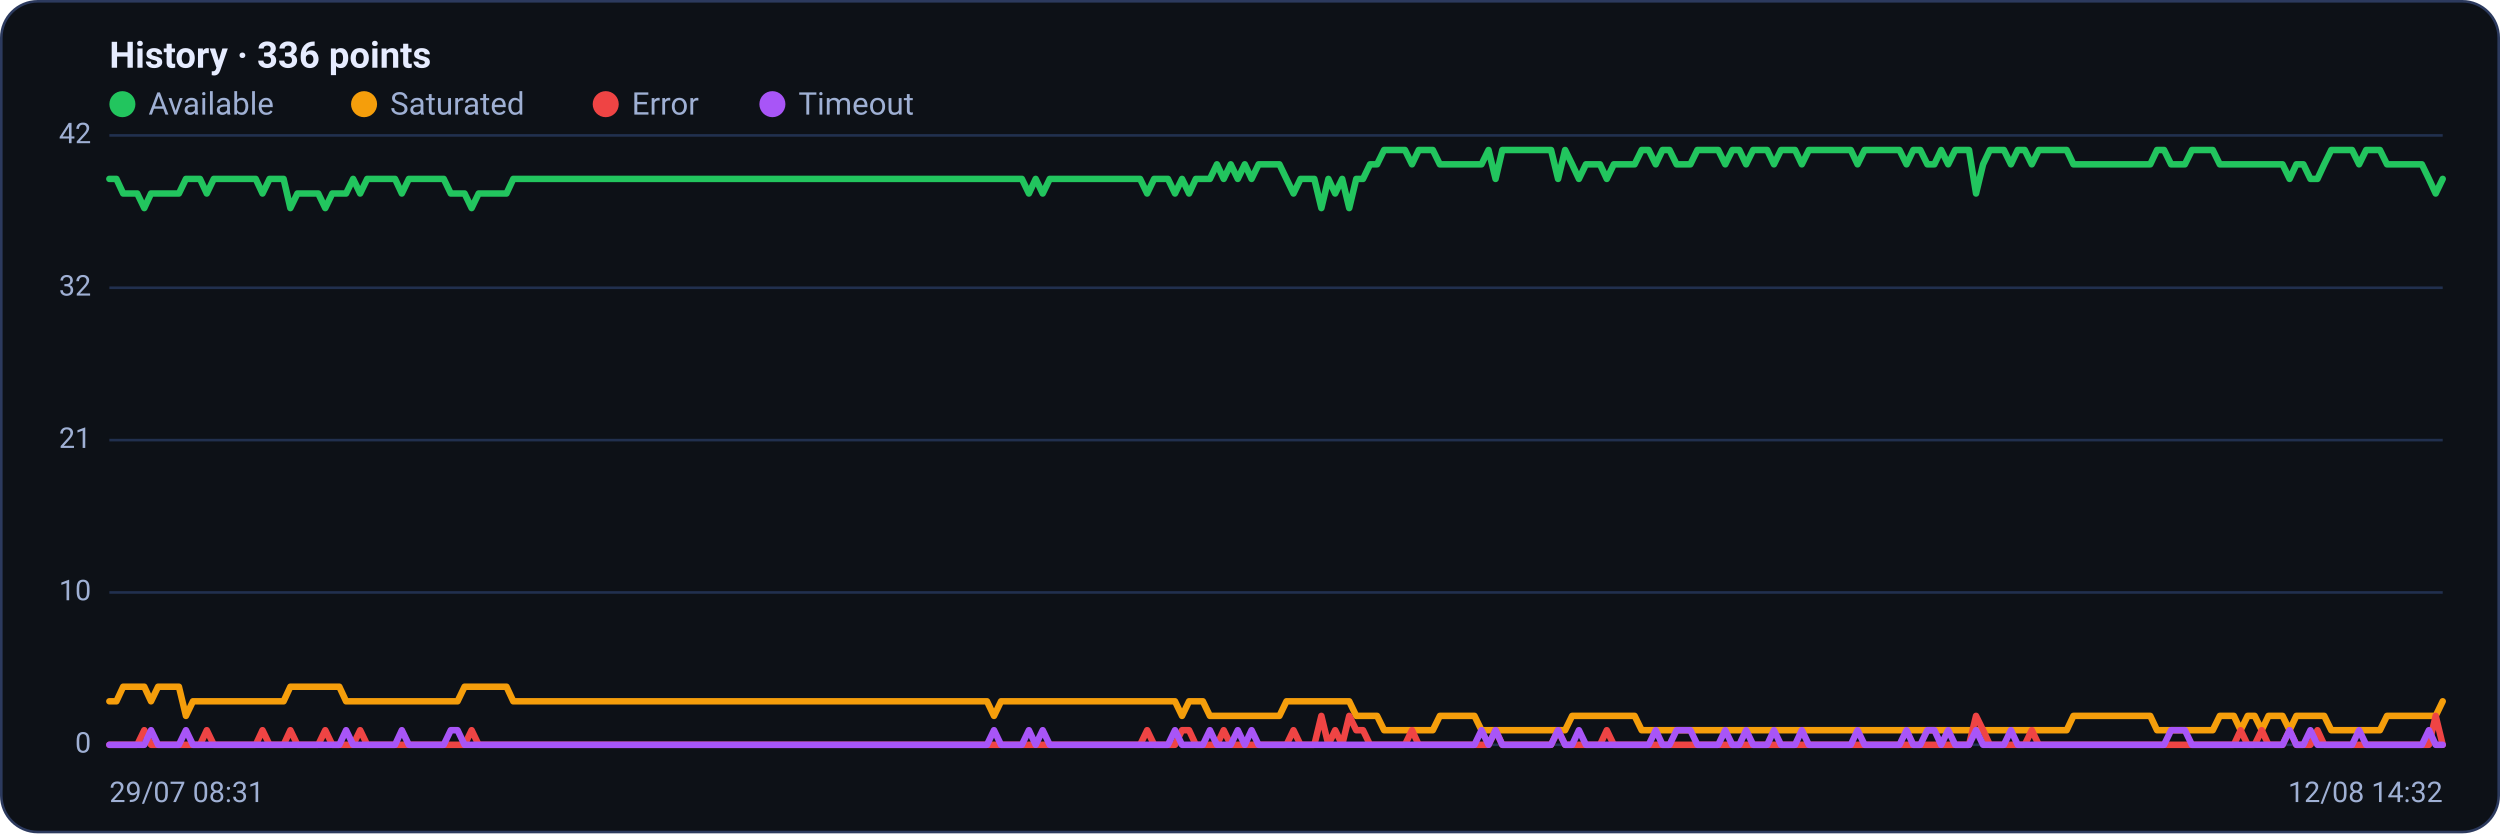
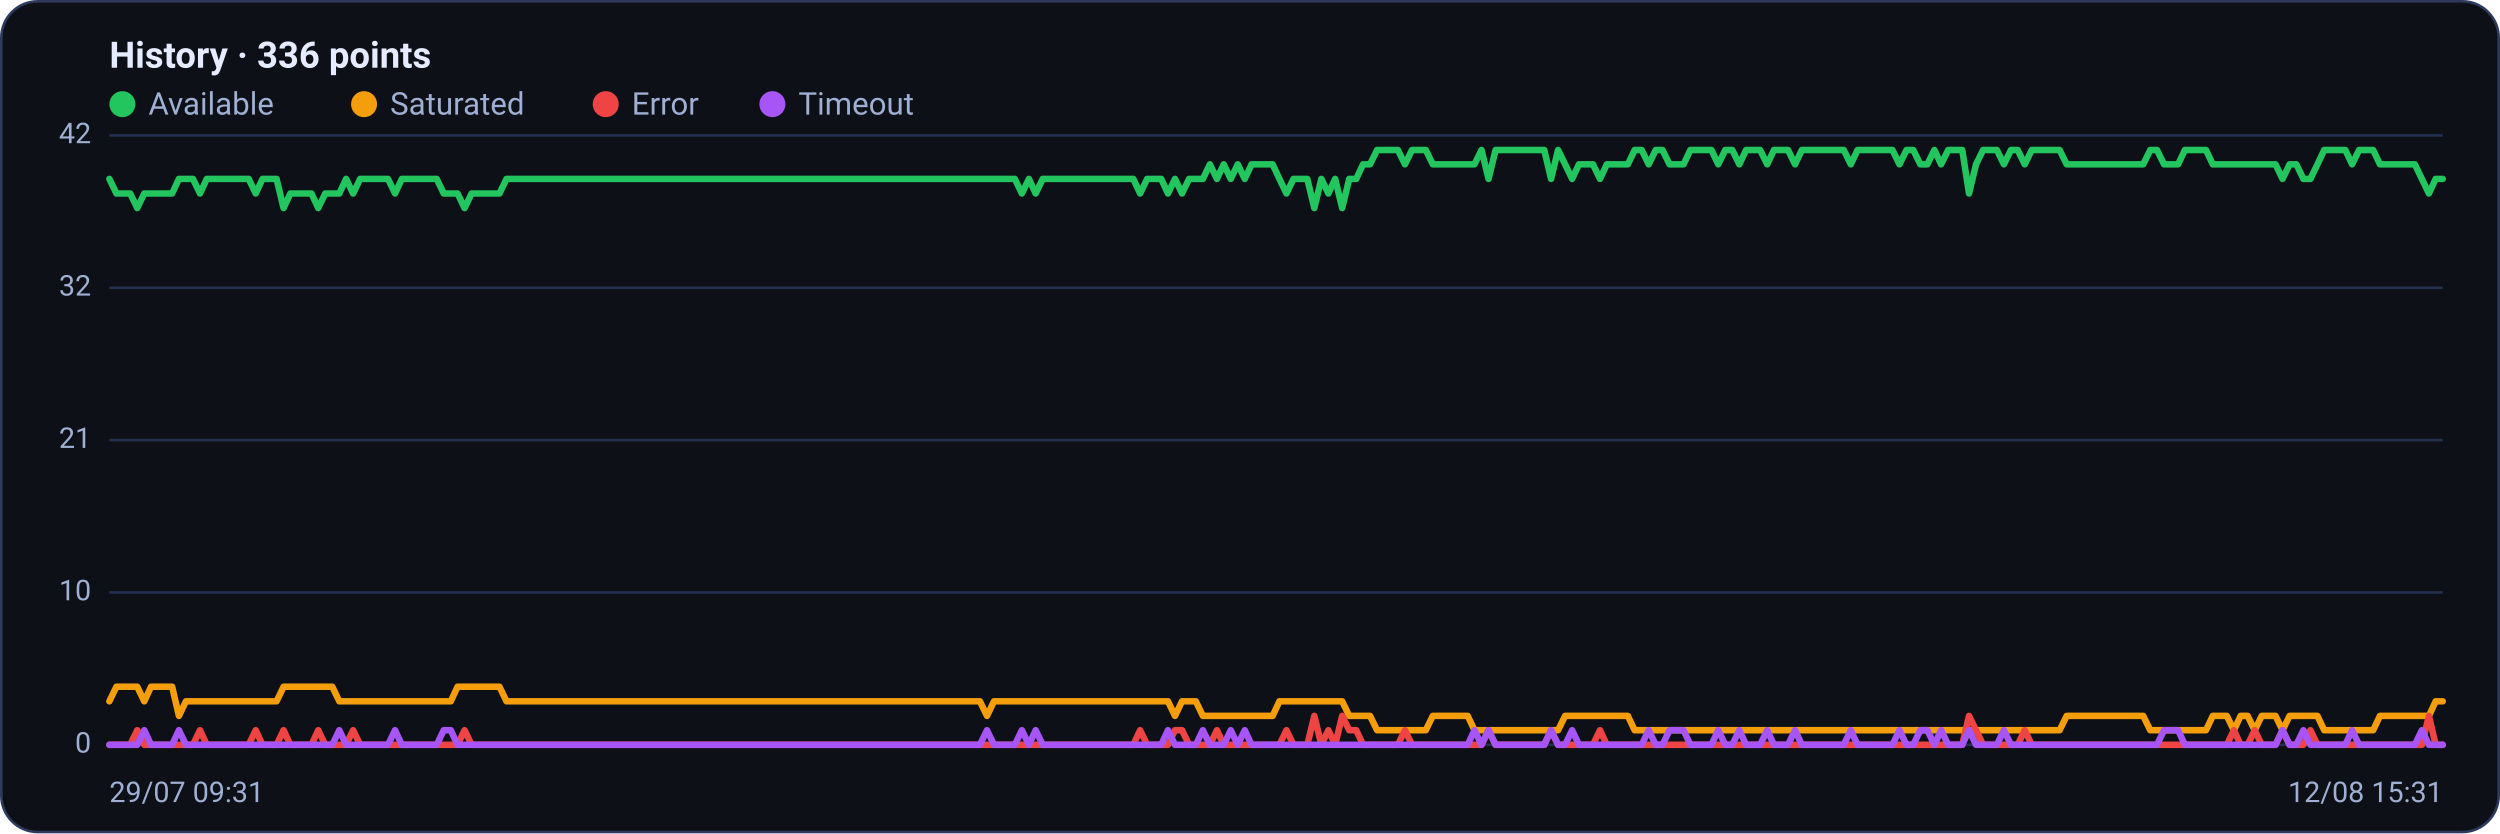
<svg xmlns="http://www.w3.org/2000/svg" viewBox="0 0 960 320" width="960" height="320" font-family="Segoe UI, system-ui, -apple-system, Roboto, Helvetica, Arial, sans-serif" role="img" aria-label="Availability history per region">
  <rect x="0.5" y="0.5" width="959" height="319" rx="14" fill="#0d1117" stroke="#2c3a5e" />
  <text x="42" y="26" font-size="14" font-weight="600" fill="#e6ecff">History · 336 points</text>
  <circle cx="47" cy="40" r="5" fill="#22c55e" />
  <text x="57" y="44" font-size="12" fill="#9fb0d4">Available</text>
  <circle cx="139.8" cy="40" r="5" fill="#f59e0b" />
  <text x="149.8" y="44" font-size="12" fill="#9fb0d4">Saturated</text>
  <circle cx="232.6" cy="40" r="5" fill="#ef4444" />
  <text x="242.6" y="44" font-size="12" fill="#9fb0d4">Error</text>
  <circle cx="296.6" cy="40" r="5" fill="#a855f7" />
  <text x="306.6" y="44" font-size="12" fill="#9fb0d4">Timeout</text>
  <line x1="42" y1="286.0" x2="938" y2="286.0" stroke="#21304f" stroke-width="1" />
  <text x="35" y="289.0" text-anchor="end" font-size="11" fill="#9fb0d4">0</text>
  <line x1="42" y1="227.5" x2="938" y2="227.5" stroke="#21304f" stroke-width="1" />
  <text x="35" y="230.5" text-anchor="end" font-size="11" fill="#9fb0d4">10</text>
  <line x1="42" y1="169.0" x2="938" y2="169.0" stroke="#21304f" stroke-width="1" />
  <text x="35" y="172.0" text-anchor="end" font-size="11" fill="#9fb0d4">21</text>
  <line x1="42" y1="110.5" x2="938" y2="110.5" stroke="#21304f" stroke-width="1" />
  <text x="35" y="113.5" text-anchor="end" font-size="11" fill="#9fb0d4">32</text>
  <line x1="42" y1="52.0" x2="938" y2="52.0" stroke="#21304f" stroke-width="1" />
  <text x="35" y="55.0" text-anchor="end" font-size="11" fill="#9fb0d4">42</text>
-   <polyline fill="none" stroke="#22c55e" stroke-width="2.5" stroke-linejoin="round" stroke-linecap="round" points="42.0,68.7 44.7,68.7 47.3,74.3 50.0,74.3 52.7,74.3 55.4,79.9 58.0,74.3 60.7,74.3 63.4,74.3 66.1,74.3 68.7,74.3 71.4,68.7 74.1,68.7 76.8,68.7 79.4,74.3 82.1,68.7 84.8,68.7 87.5,68.7 90.1,68.7 92.8,68.7 95.5,68.7 98.2,68.7 100.8,74.3 103.5,68.7 106.2,68.7 108.9,68.7 111.5,79.9 114.2,74.3 116.9,74.3 119.6,74.3 122.2,74.3 124.9,79.9 127.6,74.3 130.3,74.3 132.9,74.3 135.6,68.7 138.3,74.3 141.0,68.7 143.6,68.7 146.3,68.7 149.0,68.7 151.7,68.7 154.3,74.3 157.0,68.7 159.7,68.7 162.4,68.7 165.0,68.7 167.7,68.7 170.4,68.7 173.1,74.3 175.7,74.3 178.4,74.3 181.1,79.9 183.8,74.3 186.4,74.3 189.1,74.3 191.8,74.3 194.5,74.3 197.1,68.7 199.8,68.7 202.5,68.7 205.2,68.7 207.8,68.7 210.5,68.7 213.2,68.7 215.9,68.7 218.5,68.7 221.2,68.7 223.9,68.7 226.5,68.7 229.2,68.7 231.9,68.7 234.6,68.7 237.2,68.7 239.9,68.7 242.6,68.7 245.3,68.7 247.9,68.7 250.6,68.7 253.3,68.7 256.0,68.7 258.6,68.7 261.3,68.7 264.0,68.7 266.7,68.7 269.3,68.7 272.0,68.7 274.7,68.7 277.4,68.7 280.0,68.7 282.7,68.7 285.4,68.7 288.1,68.7 290.7,68.7 293.4,68.7 296.1,68.7 298.8,68.7 301.4,68.7 304.1,68.7 306.8,68.7 309.5,68.7 312.1,68.7 314.8,68.7 317.5,68.7 320.2,68.7 322.8,68.7 325.5,68.7 328.2,68.7 330.9,68.7 333.5,68.7 336.2,68.7 338.9,68.7 341.6,68.7 344.2,68.7 346.9,68.7 349.6,68.7 352.3,68.7 354.9,68.7 357.6,68.7 360.3,68.7 363.0,68.7 365.6,68.7 368.3,68.7 371.0,68.7 373.7,68.7 376.3,68.7 379.0,68.7 381.7,68.7 384.4,68.7 387.0,68.7 389.7,68.7 392.4,68.7 395.1,74.3 397.7,68.7 400.4,74.3 403.1,68.7 405.7,68.7 408.4,68.7 411.1,68.7 413.8,68.7 416.4,68.7 419.1,68.7 421.8,68.7 424.5,68.7 427.1,68.7 429.8,68.7 432.5,68.7 435.2,68.7 437.8,68.7 440.5,74.3 443.2,68.7 445.9,68.7 448.5,68.7 451.2,74.3 453.9,68.7 456.6,74.3 459.2,68.7 461.9,68.7 464.6,68.7 467.3,63.1 469.9,68.7 472.6,63.1 475.3,68.7 478.0,63.1 480.6,68.7 483.3,63.1 486.0,63.1 488.7,63.1 491.3,63.1 494.0,68.7 496.7,74.3 499.4,68.7 502.0,68.7 504.7,68.7 507.4,79.9 510.1,68.7 512.7,74.3 515.4,68.7 518.1,79.9 520.8,68.7 523.4,68.7 526.1,63.1 528.8,63.1 531.5,57.6 534.1,57.6 536.8,57.6 539.5,57.6 542.2,63.1 544.8,57.6 547.5,57.6 550.2,57.6 552.9,63.1 555.5,63.1 558.2,63.1 560.9,63.1 563.6,63.1 566.2,63.1 568.9,63.1 571.6,57.6 574.3,68.7 576.9,57.6 579.6,57.6 582.3,57.6 584.9,57.6 587.6,57.6 590.3,57.6 593.0,57.6 595.6,57.6 598.3,68.7 601.0,57.6 603.7,63.1 606.3,68.7 609.0,63.1 611.7,63.1 614.4,63.1 617.0,68.7 619.7,63.1 622.4,63.1 625.1,63.1 627.7,63.1 630.4,57.6 633.1,57.6 635.8,63.1 638.4,57.6 641.1,57.6 643.8,63.1 646.5,63.1 649.1,63.1 651.8,57.6 654.5,57.6 657.2,57.6 659.8,57.6 662.5,63.1 665.2,57.6 667.9,57.6 670.5,63.1 673.2,57.6 675.9,57.6 678.6,57.6 681.2,63.1 683.9,57.6 686.6,57.6 689.3,57.6 691.9,63.1 694.6,57.6 697.3,57.6 700.0,57.6 702.6,57.6 705.3,57.6 708.0,57.6 710.7,57.6 713.3,63.1 716.0,57.6 718.7,57.6 721.4,57.6 724.0,57.6 726.7,57.6 729.4,57.6 732.1,63.1 734.7,57.6 737.4,57.6 740.1,63.1 742.8,63.1 745.4,57.6 748.1,63.1 750.8,57.6 753.5,57.6 756.1,57.6 758.8,74.3 761.5,63.1 764.1,57.6 766.8,57.6 769.5,57.6 772.2,63.1 774.8,57.6 777.5,57.6 780.2,63.1 782.9,57.6 785.5,57.6 788.2,57.6 790.9,57.6 793.6,57.6 796.2,63.1 798.9,63.1 801.6,63.1 804.3,63.1 806.9,63.1 809.6,63.1 812.3,63.1 815.0,63.1 817.6,63.1 820.3,63.1 823.0,63.1 825.7,63.1 828.3,57.6 831.0,57.6 833.7,63.1 836.4,63.1 839.0,63.1 841.7,57.6 844.4,57.6 847.1,57.6 849.7,57.6 852.4,63.1 855.1,63.1 857.8,63.1 860.4,63.1 863.1,63.1 865.8,63.1 868.5,63.1 871.1,63.1 873.8,63.1 876.5,63.1 879.2,68.7 881.8,63.1 884.5,63.1 887.2,68.7 889.9,68.7 892.5,63.1 895.2,57.6 897.9,57.6 900.6,57.6 903.2,57.6 905.9,63.1 908.6,57.6 911.3,57.6 913.9,57.6 916.6,63.1 919.3,63.1 922.0,63.1 924.6,63.1 927.3,63.1 930.0,63.1 932.7,68.7 935.3,74.3 938.0,68.7" />
-   <polyline fill="none" stroke="#f59e0b" stroke-width="2.5" stroke-linejoin="round" stroke-linecap="round" points="42.0,269.3 44.7,269.3 47.3,263.7 50.0,263.7 52.7,263.7 55.4,263.7 58.0,269.3 60.7,263.7 63.4,263.7 66.1,263.7 68.7,263.7 71.4,274.9 74.1,269.3 76.8,269.3 79.4,269.3 82.1,269.3 84.8,269.3 87.5,269.3 90.1,269.3 92.8,269.3 95.5,269.3 98.2,269.3 100.8,269.3 103.5,269.3 106.2,269.3 108.9,269.3 111.5,263.7 114.2,263.7 116.9,263.7 119.6,263.7 122.2,263.7 124.9,263.7 127.6,263.7 130.3,263.7 132.9,269.3 135.6,269.3 138.3,269.3 141.0,269.3 143.6,269.3 146.3,269.3 149.0,269.3 151.7,269.3 154.3,269.3 157.0,269.3 159.7,269.3 162.4,269.3 165.0,269.3 167.7,269.3 170.4,269.3 173.1,269.3 175.7,269.3 178.4,263.7 181.1,263.7 183.8,263.7 186.4,263.7 189.1,263.7 191.8,263.7 194.5,263.7 197.1,269.3 199.8,269.3 202.5,269.3 205.2,269.3 207.8,269.3 210.5,269.3 213.2,269.3 215.9,269.3 218.5,269.3 221.2,269.3 223.9,269.3 226.5,269.3 229.2,269.3 231.9,269.3 234.6,269.3 237.2,269.3 239.9,269.3 242.6,269.3 245.3,269.3 247.9,269.3 250.6,269.3 253.3,269.3 256.0,269.3 258.6,269.3 261.3,269.3 264.0,269.3 266.7,269.3 269.3,269.3 272.0,269.3 274.7,269.3 277.4,269.3 280.0,269.3 282.7,269.3 285.4,269.3 288.1,269.3 290.7,269.3 293.4,269.3 296.1,269.3 298.8,269.3 301.4,269.3 304.1,269.3 306.8,269.3 309.5,269.3 312.1,269.3 314.8,269.3 317.5,269.3 320.2,269.3 322.8,269.3 325.5,269.3 328.2,269.3 330.9,269.3 333.5,269.3 336.2,269.3 338.9,269.3 341.6,269.3 344.2,269.3 346.9,269.3 349.6,269.3 352.3,269.3 354.9,269.3 357.6,269.3 360.3,269.3 363.0,269.3 365.6,269.3 368.3,269.3 371.0,269.3 373.7,269.3 376.3,269.3 379.0,269.3 381.7,274.9 384.4,269.3 387.0,269.3 389.7,269.3 392.4,269.3 395.1,269.3 397.7,269.3 400.4,269.3 403.1,269.3 405.7,269.3 408.4,269.3 411.1,269.3 413.8,269.3 416.4,269.3 419.1,269.3 421.8,269.3 424.5,269.3 427.1,269.3 429.8,269.3 432.5,269.3 435.2,269.3 437.8,269.3 440.5,269.3 443.2,269.3 445.9,269.3 448.5,269.3 451.2,269.3 453.9,274.9 456.6,269.3 459.2,269.3 461.9,269.3 464.6,274.9 467.3,274.9 469.9,274.9 472.6,274.9 475.3,274.9 478.0,274.9 480.6,274.9 483.3,274.9 486.0,274.9 488.7,274.9 491.3,274.9 494.0,269.3 496.7,269.3 499.4,269.3 502.0,269.3 504.7,269.3 507.4,269.3 510.1,269.3 512.7,269.3 515.4,269.3 518.1,269.3 520.8,274.9 523.4,274.9 526.1,274.9 528.8,274.9 531.5,280.4 534.1,280.4 536.8,280.4 539.5,280.4 542.2,280.4 544.8,280.4 547.5,280.4 550.2,280.4 552.9,274.9 555.5,274.9 558.2,274.9 560.9,274.9 563.6,274.9 566.2,274.9 568.9,280.4 571.6,280.4 574.3,280.4 576.9,280.4 579.6,280.4 582.3,280.4 584.9,280.4 587.6,280.4 590.3,280.4 593.0,280.4 595.6,280.4 598.3,280.4 601.0,280.4 603.7,274.9 606.3,274.9 609.0,274.9 611.7,274.9 614.4,274.9 617.0,274.9 619.7,274.9 622.4,274.9 625.1,274.9 627.7,274.9 630.4,280.4 633.1,280.4 635.8,280.4 638.4,280.4 641.1,280.4 643.8,280.4 646.5,280.4 649.1,280.4 651.8,280.4 654.5,280.4 657.2,280.4 659.8,280.4 662.5,280.4 665.2,280.4 667.9,280.4 670.5,280.4 673.2,280.4 675.9,280.4 678.6,280.4 681.2,280.4 683.9,280.4 686.6,280.4 689.3,280.4 691.9,280.4 694.6,280.4 697.3,280.4 700.0,280.4 702.6,280.4 705.3,280.4 708.0,280.4 710.7,280.4 713.3,280.4 716.0,280.4 718.7,280.4 721.4,280.4 724.0,280.4 726.7,280.4 729.4,280.4 732.1,280.4 734.7,280.4 737.4,280.4 740.1,280.4 742.8,280.4 745.4,280.4 748.1,280.4 750.8,280.4 753.5,280.4 756.1,280.4 758.8,280.4 761.5,280.4 764.1,280.4 766.8,280.4 769.5,280.4 772.2,280.4 774.8,280.4 777.5,280.4 780.2,280.4 782.9,280.4 785.5,280.4 788.2,280.4 790.9,280.4 793.6,280.4 796.2,274.9 798.9,274.9 801.6,274.9 804.3,274.9 806.9,274.9 809.6,274.9 812.3,274.9 815.0,274.9 817.6,274.9 820.3,274.9 823.0,274.9 825.7,274.9 828.3,280.4 831.0,280.4 833.7,280.4 836.4,280.4 839.0,280.4 841.7,280.4 844.4,280.4 847.1,280.4 849.7,280.4 852.4,274.9 855.1,274.9 857.8,274.9 860.4,280.4 863.1,274.9 865.8,274.9 868.5,280.4 871.1,274.9 873.8,274.9 876.5,274.9 879.2,280.4 881.8,274.9 884.5,274.9 887.2,274.9 889.9,274.9 892.5,274.9 895.2,280.4 897.9,280.4 900.6,280.4 903.2,280.4 905.9,280.4 908.6,280.4 911.3,280.4 913.9,280.4 916.6,274.9 919.3,274.9 922.0,274.9 924.6,274.9 927.3,274.9 930.0,274.9 932.7,274.9 935.3,274.9 938.0,269.3" />
-   <polyline fill="none" stroke="#ef4444" stroke-width="2.5" stroke-linejoin="round" stroke-linecap="round" points="42.0,286.0 44.7,286.0 47.3,286.0 50.0,286.0 52.7,286.0 55.4,280.4 58.0,286.0 60.7,286.0 63.4,286.0 66.1,286.0 68.7,286.0 71.4,286.0 74.1,286.0 76.8,286.0 79.4,280.4 82.1,286.0 84.8,286.0 87.5,286.0 90.1,286.0 92.8,286.0 95.5,286.0 98.2,286.0 100.8,280.4 103.5,286.0 106.2,286.0 108.9,286.0 111.5,280.4 114.2,286.0 116.9,286.0 119.6,286.0 122.2,286.0 124.9,280.4 127.6,286.0 130.3,286.0 132.9,286.0 135.6,286.0 138.3,280.4 141.0,286.0 143.6,286.0 146.3,286.0 149.0,286.0 151.7,286.0 154.3,286.0 157.0,286.0 159.7,286.0 162.4,286.0 165.0,286.0 167.7,286.0 170.4,286.0 173.1,286.0 175.7,286.0 178.4,286.0 181.1,280.4 183.8,286.0 186.4,286.0 189.1,286.0 191.8,286.0 194.5,286.0 197.1,286.0 199.8,286.0 202.5,286.0 205.2,286.0 207.8,286.0 210.5,286.0 213.2,286.0 215.9,286.0 218.5,286.0 221.2,286.0 223.9,286.0 226.5,286.0 229.2,286.0 231.9,286.0 234.6,286.0 237.2,286.0 239.9,286.0 242.6,286.0 245.3,286.0 247.9,286.0 250.6,286.0 253.3,286.0 256.0,286.0 258.6,286.0 261.3,286.0 264.0,286.0 266.7,286.0 269.3,286.0 272.0,286.0 274.7,286.0 277.4,286.0 280.0,286.0 282.7,286.0 285.4,286.0 288.1,286.0 290.7,286.0 293.4,286.0 296.1,286.0 298.8,286.0 301.4,286.0 304.1,286.0 306.8,286.0 309.5,286.0 312.1,286.0 314.8,286.0 317.5,286.0 320.2,286.0 322.8,286.0 325.5,286.0 328.2,286.0 330.9,286.0 333.5,286.0 336.2,286.0 338.9,286.0 341.6,286.0 344.2,286.0 346.9,286.0 349.6,286.0 352.3,286.0 354.9,286.0 357.6,286.0 360.3,286.0 363.0,286.0 365.6,286.0 368.3,286.0 371.0,286.0 373.7,286.0 376.3,286.0 379.0,286.0 381.7,286.0 384.4,286.0 387.0,286.0 389.7,286.0 392.4,286.0 395.1,286.0 397.7,286.0 400.4,286.0 403.1,286.0 405.7,286.0 408.4,286.0 411.1,286.0 413.8,286.0 416.4,286.0 419.1,286.0 421.8,286.0 424.5,286.0 427.1,286.0 429.8,286.0 432.5,286.0 435.2,286.0 437.8,286.0 440.5,280.4 443.2,286.0 445.9,286.0 448.5,286.0 451.2,286.0 453.9,280.4 456.6,280.4 459.2,286.0 461.9,286.0 464.6,286.0 467.3,286.0 469.9,280.4 472.6,286.0 475.3,286.0 478.0,286.0 480.6,286.0 483.3,286.0 486.0,286.0 488.7,286.0 491.3,286.0 494.0,286.0 496.7,280.4 499.4,286.0 502.0,286.0 504.7,286.0 507.4,274.9 510.1,286.0 512.7,280.4 515.4,286.0 518.1,274.9 520.8,280.4 523.4,280.4 526.1,286.0 528.8,286.0 531.5,286.0 534.1,286.0 536.8,286.0 539.5,286.0 542.2,280.4 544.8,286.0 547.5,286.0 550.2,286.0 552.9,286.0 555.5,286.0 558.2,286.0 560.9,286.0 563.6,286.0 566.2,286.0 568.9,286.0 571.6,286.0 574.3,280.4 576.9,286.0 579.6,286.0 582.3,286.0 584.9,286.0 587.6,286.0 590.3,286.0 593.0,286.0 595.6,286.0 598.3,280.4 601.0,286.0 603.7,286.0 606.3,286.0 609.0,286.0 611.7,286.0 614.4,286.0 617.0,280.4 619.7,286.0 622.4,286.0 625.1,286.0 627.7,286.0 630.4,286.0 633.1,286.0 635.8,286.0 638.4,286.0 641.1,286.0 643.8,286.0 646.5,286.0 649.1,286.0 651.8,286.0 654.5,286.0 657.2,286.0 659.8,286.0 662.5,286.0 665.2,286.0 667.9,286.0 670.5,286.0 673.2,286.0 675.9,286.0 678.6,286.0 681.2,286.0 683.9,286.0 686.6,286.0 689.3,286.0 691.9,286.0 694.6,286.0 697.3,286.0 700.0,286.0 702.6,286.0 705.3,286.0 708.0,286.0 710.7,286.0 713.3,286.0 716.0,286.0 718.7,286.0 721.4,286.0 724.0,286.0 726.7,286.0 729.4,286.0 732.1,286.0 734.7,286.0 737.4,286.0 740.1,286.0 742.8,286.0 745.4,286.0 748.1,286.0 750.8,286.0 753.5,286.0 756.1,286.0 758.8,274.9 761.5,280.4 764.1,286.0 766.8,286.0 769.5,286.0 772.2,286.0 774.8,286.0 777.5,286.0 780.2,280.4 782.9,286.0 785.5,286.0 788.2,286.0 790.9,286.0 793.6,286.0 796.2,286.0 798.9,286.0 801.6,286.0 804.3,286.0 806.9,286.0 809.6,286.0 812.3,286.0 815.0,286.0 817.6,286.0 820.3,286.0 823.0,286.0 825.7,286.0 828.3,286.0 831.0,286.0 833.7,286.0 836.4,286.0 839.0,286.0 841.7,286.0 844.4,286.0 847.1,286.0 849.7,286.0 852.4,286.0 855.1,286.0 857.8,286.0 860.4,280.4 863.1,286.0 865.8,286.0 868.5,280.4 871.1,286.0 873.8,286.0 876.5,286.0 879.2,280.4 881.8,286.0 884.5,286.0 887.2,286.0 889.9,280.4 892.5,286.0 895.2,286.0 897.9,286.0 900.6,286.0 903.2,286.0 905.9,286.0 908.6,286.0 911.3,286.0 913.9,286.0 916.6,286.0 919.3,286.0 922.0,286.0 924.6,286.0 927.3,286.0 930.0,286.0 932.7,286.0 935.3,274.9 938.0,286.0" />
-   <polyline fill="none" stroke="#a855f7" stroke-width="2.5" stroke-linejoin="round" stroke-linecap="round" points="42.0,286.0 44.7,286.0 47.3,286.0 50.0,286.0 52.7,286.0 55.4,286.0 58.0,280.4 60.7,286.0 63.4,286.0 66.1,286.0 68.7,286.0 71.4,280.4 74.1,286.0 76.8,286.0 79.4,286.0 82.1,286.0 84.8,286.0 87.5,286.0 90.1,286.0 92.8,286.0 95.5,286.0 98.2,286.0 100.8,286.0 103.5,286.0 106.2,286.0 108.9,286.0 111.5,286.0 114.2,286.0 116.9,286.0 119.6,286.0 122.2,286.0 124.9,286.0 127.6,286.0 130.3,286.0 132.9,280.4 135.6,286.0 138.3,286.0 141.0,286.0 143.6,286.0 146.3,286.0 149.0,286.0 151.7,286.0 154.3,280.4 157.0,286.0 159.7,286.0 162.4,286.0 165.0,286.0 167.7,286.0 170.4,286.0 173.1,280.4 175.7,280.4 178.4,286.0 181.1,286.0 183.8,286.0 186.4,286.0 189.1,286.0 191.8,286.0 194.5,286.0 197.1,286.0 199.8,286.0 202.5,286.0 205.2,286.0 207.8,286.0 210.5,286.0 213.2,286.0 215.9,286.0 218.5,286.0 221.2,286.0 223.9,286.0 226.5,286.0 229.2,286.0 231.9,286.0 234.6,286.0 237.2,286.0 239.9,286.0 242.6,286.0 245.3,286.0 247.9,286.0 250.6,286.0 253.3,286.0 256.0,286.0 258.6,286.0 261.3,286.0 264.0,286.0 266.7,286.0 269.3,286.0 272.0,286.0 274.7,286.0 277.4,286.0 280.0,286.0 282.7,286.0 285.4,286.0 288.1,286.0 290.7,286.0 293.4,286.0 296.1,286.0 298.8,286.0 301.4,286.0 304.1,286.0 306.8,286.0 309.5,286.0 312.1,286.0 314.8,286.0 317.5,286.0 320.2,286.0 322.8,286.0 325.5,286.0 328.2,286.0 330.9,286.0 333.5,286.0 336.2,286.0 338.9,286.0 341.6,286.0 344.2,286.0 346.9,286.0 349.6,286.0 352.3,286.0 354.9,286.0 357.6,286.0 360.3,286.0 363.0,286.0 365.6,286.0 368.3,286.0 371.0,286.0 373.7,286.0 376.3,286.0 379.0,286.0 381.7,280.4 384.4,286.0 387.0,286.0 389.7,286.0 392.4,286.0 395.1,280.4 397.7,286.0 400.4,280.4 403.1,286.0 405.7,286.0 408.4,286.0 411.1,286.0 413.8,286.0 416.4,286.0 419.1,286.0 421.8,286.0 424.5,286.0 427.1,286.0 429.8,286.0 432.5,286.0 435.2,286.0 437.8,286.0 440.5,286.0 443.2,286.0 445.9,286.0 448.5,286.0 451.2,280.4 453.9,286.0 456.6,286.0 459.2,286.0 461.9,286.0 464.6,280.4 467.3,286.0 469.9,286.0 472.6,286.0 475.3,280.4 478.0,286.0 480.6,280.4 483.3,286.0 486.0,286.0 488.7,286.0 491.3,286.0 494.0,286.0 496.7,286.0 499.4,286.0 502.0,286.0 504.7,286.0 507.4,286.0 510.1,286.0 512.7,286.0 515.4,286.0 518.1,286.0 520.8,286.0 523.4,286.0 526.1,286.0 528.8,286.0 531.5,286.0 534.1,286.0 536.8,286.0 539.5,286.0 542.2,286.0 544.8,286.0 547.5,286.0 550.2,286.0 552.9,286.0 555.5,286.0 558.2,286.0 560.9,286.0 563.6,286.0 566.2,286.0 568.9,280.4 571.6,286.0 574.3,280.4 576.9,286.0 579.6,286.0 582.3,286.0 584.9,286.0 587.6,286.0 590.3,286.0 593.0,286.0 595.6,286.0 598.3,280.4 601.0,286.0 603.7,286.0 606.3,280.4 609.0,286.0 611.7,286.0 614.4,286.0 617.0,286.0 619.7,286.0 622.4,286.0 625.1,286.0 627.7,286.0 630.4,286.0 633.1,286.0 635.8,280.4 638.4,286.0 641.1,286.0 643.8,280.4 646.5,280.4 649.1,280.4 651.8,286.0 654.5,286.0 657.2,286.0 659.8,286.0 662.5,280.4 665.2,286.0 667.9,286.0 670.5,280.4 673.2,286.0 675.9,286.0 678.6,286.0 681.2,280.4 683.9,286.0 686.6,286.0 689.3,286.0 691.9,280.4 694.6,286.0 697.3,286.0 700.0,286.0 702.6,286.0 705.3,286.0 708.0,286.0 710.7,286.0 713.3,280.4 716.0,286.0 718.7,286.0 721.4,286.0 724.0,286.0 726.7,286.0 729.4,286.0 732.1,280.4 734.7,286.0 737.4,286.0 740.1,280.4 742.8,280.4 745.4,286.0 748.1,280.4 750.8,286.0 753.5,286.0 756.1,286.0 758.8,280.4 761.5,286.0 764.1,286.0 766.8,286.0 769.5,286.0 772.2,280.4 774.8,286.0 777.5,286.0 780.2,286.0 782.9,286.0 785.5,286.0 788.2,286.0 790.9,286.0 793.6,286.0 796.2,286.0 798.9,286.0 801.6,286.0 804.3,286.0 806.9,286.0 809.6,286.0 812.3,286.0 815.0,286.0 817.6,286.0 820.3,286.0 823.0,286.0 825.7,286.0 828.3,286.0 831.0,286.0 833.7,280.4 836.4,280.4 839.0,280.4 841.7,286.0 844.4,286.0 847.1,286.0 849.7,286.0 852.4,286.0 855.1,286.0 857.8,286.0 860.4,286.0 863.1,286.0 865.8,286.0 868.5,286.0 871.1,286.0 873.8,286.0 876.5,286.0 879.2,280.4 881.8,286.0 884.5,286.0 887.2,280.4 889.9,286.0 892.5,286.0 895.2,286.0 897.9,286.0 900.6,286.0 903.2,286.0 905.9,280.4 908.6,286.0 911.3,286.0 913.9,286.0 916.6,286.0 919.3,286.0 922.0,286.0 924.6,286.0 927.3,286.0 930.0,286.0 932.7,280.4 935.3,286.0 938.0,286.0" />
-   <text x="42" y="308" font-size="11" fill="#9fb0d4">29/07 08:31</text>
-   <text x="938" y="308" text-anchor="end" font-size="11" fill="#9fb0d4">12/08 14:32</text>
+   <polyline fill="none" stroke="#22c55e" stroke-width="2.5" stroke-linejoin="round" stroke-linecap="round" points="42.0,68.7 44.7,74.3 47.3,74.3 50.0,74.3 52.7,79.9 55.4,74.3 58.0,74.3 60.7,74.3 63.4,74.3 66.1,74.3 68.7,68.7 71.4,68.7 74.1,68.7 76.8,74.3 79.4,68.7 82.1,68.7 84.8,68.7 87.5,68.7 90.1,68.7 92.8,68.7 95.5,68.7 98.2,74.3 100.8,68.7 103.5,68.7 106.2,68.7 108.9,79.9 111.5,74.3 114.2,74.3 116.9,74.3 119.6,74.3 122.2,79.9 124.9,74.3 127.6,74.3 130.3,74.3 132.9,68.7 135.6,74.3 138.3,68.7 141.0,68.7 143.6,68.7 146.3,68.7 149.0,68.7 151.7,74.3 154.3,68.7 157.0,68.7 159.7,68.7 162.4,68.7 165.0,68.7 167.7,68.7 170.4,74.3 173.1,74.3 175.7,74.3 178.4,79.9 181.1,74.3 183.8,74.3 186.4,74.3 189.1,74.3 191.8,74.3 194.5,68.7 197.1,68.7 199.8,68.7 202.5,68.7 205.2,68.7 207.8,68.7 210.5,68.7 213.2,68.7 215.9,68.7 218.5,68.7 221.2,68.7 223.9,68.7 226.5,68.7 229.2,68.7 231.9,68.7 234.6,68.7 237.2,68.7 239.9,68.7 242.6,68.7 245.3,68.7 247.9,68.7 250.6,68.7 253.3,68.7 256.0,68.7 258.6,68.7 261.3,68.7 264.0,68.7 266.7,68.7 269.3,68.7 272.0,68.7 274.7,68.7 277.4,68.7 280.0,68.7 282.7,68.7 285.4,68.7 288.1,68.7 290.7,68.7 293.4,68.7 296.1,68.7 298.8,68.7 301.4,68.7 304.1,68.7 306.8,68.7 309.5,68.7 312.1,68.7 314.8,68.7 317.5,68.7 320.2,68.7 322.8,68.7 325.5,68.7 328.2,68.7 330.9,68.7 333.5,68.7 336.2,68.7 338.9,68.7 341.6,68.7 344.2,68.7 346.9,68.7 349.6,68.7 352.3,68.7 354.9,68.7 357.6,68.7 360.3,68.7 363.0,68.7 365.6,68.7 368.3,68.7 371.0,68.7 373.7,68.7 376.3,68.7 379.0,68.7 381.7,68.7 384.4,68.7 387.0,68.7 389.7,68.7 392.4,74.3 395.1,68.7 397.7,74.3 400.4,68.7 403.1,68.7 405.7,68.7 408.4,68.7 411.1,68.7 413.8,68.7 416.4,68.7 419.1,68.7 421.8,68.7 424.5,68.7 427.1,68.7 429.8,68.7 432.5,68.7 435.2,68.7 437.8,74.3 440.5,68.7 443.2,68.7 445.9,68.7 448.5,74.3 451.2,68.7 453.9,74.3 456.6,68.7 459.2,68.7 461.9,68.7 464.6,63.1 467.3,68.7 469.9,63.1 472.6,68.7 475.3,63.1 478.0,68.7 480.6,63.1 483.3,63.1 486.0,63.1 488.7,63.1 491.3,68.7 494.0,74.3 496.7,68.7 499.4,68.7 502.0,68.7 504.7,79.9 507.4,68.7 510.1,74.3 512.7,68.7 515.4,79.9 518.1,68.7 520.8,68.7 523.4,63.1 526.1,63.1 528.8,57.6 531.5,57.6 534.1,57.6 536.8,57.6 539.5,63.1 542.2,57.6 544.8,57.6 547.5,57.6 550.2,63.1 552.9,63.1 555.5,63.1 558.2,63.1 560.9,63.1 563.6,63.1 566.2,63.1 568.9,57.6 571.6,68.7 574.3,57.6 576.9,57.6 579.6,57.6 582.3,57.6 584.9,57.6 587.6,57.6 590.3,57.6 593.0,57.6 595.6,68.7 598.3,57.6 601.0,63.1 603.7,68.7 606.3,63.1 609.0,63.1 611.7,63.1 614.4,68.7 617.0,63.1 619.7,63.1 622.4,63.1 625.1,63.1 627.7,57.6 630.4,57.6 633.1,63.1 635.8,57.6 638.4,57.6 641.1,63.1 643.8,63.1 646.5,63.1 649.1,57.6 651.8,57.6 654.5,57.6 657.2,57.6 659.8,63.1 662.5,57.6 665.2,57.6 667.9,63.1 670.5,57.6 673.2,57.6 675.9,57.6 678.6,63.1 681.2,57.6 683.9,57.6 686.6,57.6 689.3,63.1 691.9,57.6 694.6,57.6 697.3,57.6 700.0,57.6 702.6,57.6 705.3,57.6 708.0,57.6 710.7,63.1 713.3,57.6 716.0,57.6 718.7,57.6 721.4,57.6 724.0,57.6 726.7,57.6 729.4,63.1 732.1,57.6 734.7,57.6 737.4,63.1 740.1,63.1 742.8,57.6 745.4,63.1 748.1,57.6 750.8,57.6 753.5,57.6 756.1,74.3 758.8,63.1 761.5,57.6 764.1,57.6 766.8,57.6 769.5,63.1 772.2,57.6 774.8,57.6 777.5,63.1 780.2,57.6 782.9,57.6 785.5,57.6 788.2,57.6 790.9,57.6 793.6,63.1 796.2,63.1 798.9,63.1 801.6,63.1 804.3,63.1 806.9,63.1 809.6,63.1 812.3,63.1 815.0,63.1 817.6,63.1 820.3,63.1 823.0,63.1 825.7,57.6 828.3,57.6 831.0,63.1 833.7,63.1 836.4,63.1 839.0,57.6 841.7,57.6 844.4,57.6 847.1,57.6 849.7,63.1 852.4,63.1 855.1,63.1 857.8,63.1 860.4,63.1 863.1,63.1 865.8,63.1 868.5,63.1 871.1,63.1 873.8,63.1 876.5,68.7 879.2,63.1 881.8,63.1 884.5,68.7 887.2,68.7 889.9,63.1 892.5,57.6 895.2,57.6 897.9,57.6 900.6,57.6 903.2,63.1 905.9,57.6 908.6,57.6 911.3,57.6 913.9,63.1 916.6,63.1 919.3,63.1 922.0,63.1 924.6,63.1 927.3,63.1 930.0,68.7 932.7,74.3 935.3,68.7 938.0,68.7" />
+   <polyline fill="none" stroke="#f59e0b" stroke-width="2.5" stroke-linejoin="round" stroke-linecap="round" points="42.0,269.3 44.7,263.7 47.3,263.7 50.0,263.7 52.7,263.7 55.4,269.3 58.0,263.7 60.7,263.7 63.4,263.7 66.1,263.7 68.7,274.9 71.4,269.3 74.1,269.3 76.8,269.3 79.4,269.3 82.1,269.3 84.8,269.3 87.5,269.3 90.1,269.3 92.8,269.3 95.5,269.3 98.2,269.3 100.8,269.3 103.5,269.3 106.2,269.3 108.9,263.7 111.5,263.7 114.2,263.7 116.9,263.7 119.6,263.7 122.2,263.7 124.9,263.7 127.6,263.7 130.3,269.3 132.9,269.3 135.6,269.3 138.3,269.3 141.0,269.3 143.6,269.3 146.3,269.3 149.0,269.3 151.7,269.3 154.3,269.3 157.0,269.3 159.7,269.3 162.4,269.3 165.0,269.3 167.7,269.3 170.4,269.3 173.1,269.3 175.7,263.7 178.4,263.7 181.1,263.7 183.8,263.7 186.4,263.7 189.1,263.7 191.8,263.7 194.5,269.3 197.1,269.3 199.8,269.3 202.5,269.3 205.2,269.3 207.8,269.3 210.5,269.3 213.2,269.3 215.9,269.3 218.5,269.3 221.2,269.3 223.9,269.3 226.5,269.3 229.2,269.3 231.9,269.3 234.6,269.3 237.2,269.3 239.9,269.3 242.6,269.3 245.3,269.3 247.9,269.3 250.6,269.3 253.3,269.3 256.0,269.3 258.6,269.3 261.3,269.3 264.0,269.3 266.7,269.3 269.3,269.3 272.0,269.3 274.7,269.3 277.4,269.3 280.0,269.3 282.7,269.3 285.4,269.3 288.1,269.3 290.7,269.3 293.4,269.3 296.1,269.3 298.8,269.3 301.4,269.3 304.1,269.3 306.8,269.3 309.5,269.3 312.1,269.3 314.8,269.3 317.5,269.3 320.2,269.3 322.8,269.3 325.5,269.3 328.2,269.3 330.9,269.3 333.5,269.3 336.2,269.3 338.9,269.3 341.6,269.3 344.2,269.3 346.9,269.3 349.6,269.3 352.3,269.3 354.9,269.3 357.6,269.3 360.3,269.3 363.0,269.3 365.6,269.3 368.3,269.3 371.0,269.3 373.7,269.3 376.3,269.3 379.0,274.9 381.7,269.3 384.4,269.3 387.0,269.3 389.7,269.3 392.4,269.3 395.1,269.3 397.7,269.3 400.4,269.3 403.1,269.3 405.7,269.3 408.4,269.3 411.1,269.3 413.8,269.3 416.4,269.3 419.1,269.3 421.8,269.3 424.5,269.3 427.1,269.3 429.8,269.3 432.5,269.3 435.2,269.3 437.8,269.3 440.5,269.3 443.2,269.3 445.9,269.3 448.5,269.3 451.2,274.9 453.9,269.3 456.6,269.3 459.2,269.3 461.9,274.9 464.6,274.9 467.3,274.9 469.9,274.9 472.6,274.9 475.3,274.9 478.0,274.9 480.6,274.9 483.3,274.9 486.0,274.9 488.7,274.9 491.3,269.3 494.0,269.3 496.7,269.3 499.4,269.3 502.0,269.3 504.7,269.3 507.4,269.3 510.1,269.3 512.7,269.3 515.4,269.3 518.1,274.9 520.8,274.9 523.4,274.9 526.1,274.9 528.8,280.4 531.5,280.4 534.1,280.4 536.8,280.4 539.5,280.4 542.2,280.4 544.8,280.4 547.5,280.4 550.2,274.9 552.9,274.9 555.5,274.9 558.2,274.9 560.9,274.9 563.6,274.9 566.2,280.4 568.9,280.4 571.6,280.4 574.3,280.4 576.9,280.4 579.6,280.4 582.3,280.4 584.9,280.4 587.6,280.4 590.3,280.4 593.0,280.4 595.6,280.4 598.3,280.4 601.0,274.9 603.7,274.9 606.3,274.9 609.0,274.9 611.7,274.9 614.4,274.9 617.0,274.9 619.7,274.9 622.4,274.9 625.1,274.9 627.7,280.4 630.4,280.4 633.1,280.4 635.8,280.4 638.4,280.4 641.1,280.4 643.8,280.4 646.5,280.4 649.1,280.4 651.8,280.4 654.5,280.4 657.2,280.4 659.8,280.4 662.5,280.4 665.2,280.4 667.9,280.4 670.5,280.4 673.2,280.4 675.9,280.4 678.6,280.4 681.2,280.4 683.9,280.4 686.6,280.4 689.3,280.4 691.9,280.4 694.6,280.4 697.3,280.4 700.0,280.4 702.6,280.4 705.3,280.4 708.0,280.4 710.7,280.4 713.3,280.4 716.0,280.4 718.7,280.4 721.4,280.4 724.0,280.4 726.7,280.4 729.4,280.4 732.1,280.4 734.7,280.4 737.4,280.4 740.1,280.4 742.8,280.4 745.4,280.4 748.1,280.4 750.8,280.4 753.5,280.4 756.1,280.4 758.8,280.4 761.5,280.4 764.1,280.4 766.8,280.4 769.5,280.4 772.2,280.4 774.8,280.4 777.5,280.4 780.2,280.4 782.9,280.4 785.5,280.4 788.2,280.4 790.9,280.4 793.6,274.9 796.2,274.9 798.9,274.9 801.6,274.9 804.3,274.9 806.9,274.9 809.6,274.9 812.3,274.9 815.0,274.9 817.6,274.9 820.3,274.9 823.0,274.9 825.7,280.4 828.3,280.4 831.0,280.4 833.7,280.4 836.4,280.4 839.0,280.4 841.7,280.4 844.4,280.4 847.1,280.4 849.7,274.9 852.4,274.9 855.1,274.9 857.8,280.4 860.4,274.9 863.1,274.9 865.8,280.4 868.5,274.9 871.1,274.9 873.8,274.9 876.5,280.4 879.2,274.9 881.8,274.9 884.5,274.9 887.2,274.9 889.9,274.9 892.5,280.4 895.2,280.4 897.9,280.4 900.6,280.4 903.2,280.4 905.9,280.4 908.6,280.4 911.3,280.4 913.9,274.9 916.6,274.9 919.3,274.9 922.0,274.9 924.6,274.9 927.3,274.9 930.0,274.9 932.7,274.9 935.3,269.3 938.0,269.3" />
+   <polyline fill="none" stroke="#ef4444" stroke-width="2.5" stroke-linejoin="round" stroke-linecap="round" points="42.0,286.0 44.7,286.0 47.3,286.0 50.0,286.0 52.7,280.4 55.4,286.0 58.0,286.0 60.7,286.0 63.4,286.0 66.1,286.0 68.7,286.0 71.4,286.0 74.1,286.0 76.8,280.4 79.4,286.0 82.1,286.0 84.8,286.0 87.5,286.0 90.1,286.0 92.8,286.0 95.5,286.0 98.2,280.4 100.8,286.0 103.5,286.0 106.2,286.0 108.9,280.4 111.5,286.0 114.2,286.0 116.9,286.0 119.6,286.0 122.2,280.4 124.9,286.0 127.6,286.0 130.3,286.0 132.9,286.0 135.6,280.4 138.3,286.0 141.0,286.0 143.6,286.0 146.3,286.0 149.0,286.0 151.7,286.0 154.3,286.0 157.0,286.0 159.7,286.0 162.4,286.0 165.0,286.0 167.7,286.0 170.4,286.0 173.1,286.0 175.7,286.0 178.4,280.4 181.1,286.0 183.8,286.0 186.4,286.0 189.1,286.0 191.8,286.0 194.5,286.0 197.1,286.0 199.8,286.0 202.5,286.0 205.2,286.0 207.8,286.0 210.5,286.0 213.2,286.0 215.9,286.0 218.5,286.0 221.2,286.0 223.9,286.0 226.5,286.0 229.2,286.0 231.9,286.0 234.6,286.0 237.2,286.0 239.9,286.0 242.6,286.0 245.3,286.0 247.9,286.0 250.6,286.0 253.3,286.0 256.0,286.0 258.6,286.0 261.3,286.0 264.0,286.0 266.7,286.0 269.3,286.0 272.0,286.0 274.7,286.0 277.4,286.0 280.0,286.0 282.7,286.0 285.4,286.0 288.1,286.0 290.7,286.0 293.4,286.0 296.1,286.0 298.8,286.0 301.4,286.0 304.1,286.0 306.8,286.0 309.5,286.0 312.1,286.0 314.8,286.0 317.5,286.0 320.2,286.0 322.8,286.0 325.5,286.0 328.2,286.0 330.9,286.0 333.5,286.0 336.2,286.0 338.9,286.0 341.6,286.0 344.2,286.0 346.9,286.0 349.6,286.0 352.3,286.0 354.9,286.0 357.6,286.0 360.3,286.0 363.0,286.0 365.6,286.0 368.3,286.0 371.0,286.0 373.7,286.0 376.3,286.0 379.0,286.0 381.7,286.0 384.4,286.0 387.0,286.0 389.7,286.0 392.4,286.0 395.1,286.0 397.7,286.0 400.4,286.0 403.1,286.0 405.7,286.0 408.4,286.0 411.1,286.0 413.8,286.0 416.4,286.0 419.1,286.0 421.8,286.0 424.5,286.0 427.1,286.0 429.8,286.0 432.5,286.0 435.2,286.0 437.8,280.4 440.5,286.0 443.2,286.0 445.9,286.0 448.5,286.0 451.2,280.4 453.9,280.4 456.6,286.0 459.2,286.0 461.9,286.0 464.6,286.0 467.3,280.4 469.9,286.0 472.6,286.0 475.3,286.0 478.0,286.0 480.6,286.0 483.3,286.0 486.0,286.0 488.7,286.0 491.3,286.0 494.0,280.4 496.7,286.0 499.4,286.0 502.0,286.0 504.7,274.9 507.4,286.0 510.1,280.4 512.7,286.0 515.4,274.9 518.1,280.4 520.8,280.4 523.4,286.0 526.1,286.0 528.8,286.0 531.5,286.0 534.1,286.0 536.8,286.0 539.5,280.4 542.2,286.0 544.8,286.0 547.5,286.0 550.2,286.0 552.9,286.0 555.5,286.0 558.2,286.0 560.9,286.0 563.6,286.0 566.2,286.0 568.9,286.0 571.6,280.4 574.3,286.0 576.9,286.0 579.6,286.0 582.3,286.0 584.9,286.0 587.6,286.0 590.3,286.0 593.0,286.0 595.6,280.4 598.3,286.0 601.0,286.0 603.7,286.0 606.3,286.0 609.0,286.0 611.7,286.0 614.4,280.4 617.0,286.0 619.7,286.0 622.4,286.0 625.1,286.0 627.7,286.0 630.4,286.0 633.1,286.0 635.8,286.0 638.4,286.0 641.1,286.0 643.8,286.0 646.5,286.0 649.1,286.0 651.8,286.0 654.5,286.0 657.2,286.0 659.8,286.0 662.5,286.0 665.2,286.0 667.9,286.0 670.5,286.0 673.2,286.0 675.9,286.0 678.6,286.0 681.2,286.0 683.9,286.0 686.6,286.0 689.3,286.0 691.9,286.0 694.6,286.0 697.3,286.0 700.0,286.0 702.6,286.0 705.3,286.0 708.0,286.0 710.7,286.0 713.3,286.0 716.0,286.0 718.7,286.0 721.4,286.0 724.0,286.0 726.7,286.0 729.4,286.0 732.1,286.0 734.7,286.0 737.4,286.0 740.1,286.0 742.8,286.0 745.4,286.0 748.1,286.0 750.8,286.0 753.5,286.0 756.1,274.9 758.8,280.4 761.5,286.0 764.1,286.0 766.8,286.0 769.5,286.0 772.2,286.0 774.8,286.0 777.5,280.4 780.2,286.0 782.9,286.0 785.5,286.0 788.2,286.0 790.9,286.0 793.6,286.0 796.2,286.0 798.9,286.0 801.6,286.0 804.3,286.0 806.9,286.0 809.6,286.0 812.3,286.0 815.0,286.0 817.6,286.0 820.3,286.0 823.0,286.0 825.7,286.0 828.3,286.0 831.0,286.0 833.7,286.0 836.4,286.0 839.0,286.0 841.7,286.0 844.4,286.0 847.1,286.0 849.7,286.0 852.4,286.0 855.1,286.0 857.8,280.4 860.4,286.0 863.1,286.0 865.8,280.4 868.5,286.0 871.1,286.0 873.8,286.0 876.5,280.4 879.2,286.0 881.8,286.0 884.5,286.0 887.2,280.4 889.9,286.0 892.5,286.0 895.2,286.0 897.9,286.0 900.6,286.0 903.2,286.0 905.9,286.0 908.6,286.0 911.3,286.0 913.9,286.0 916.6,286.0 919.3,286.0 922.0,286.0 924.6,286.0 927.3,286.0 930.0,286.0 932.7,274.9 935.3,286.0 938.0,286.0" />
+   <polyline fill="none" stroke="#a855f7" stroke-width="2.5" stroke-linejoin="round" stroke-linecap="round" points="42.0,286.0 44.7,286.0 47.3,286.0 50.0,286.0 52.7,286.0 55.4,280.4 58.0,286.0 60.7,286.0 63.4,286.0 66.1,286.0 68.7,280.4 71.4,286.0 74.1,286.0 76.8,286.0 79.4,286.0 82.1,286.0 84.8,286.0 87.5,286.0 90.1,286.0 92.8,286.0 95.5,286.0 98.2,286.0 100.8,286.0 103.5,286.0 106.2,286.0 108.9,286.0 111.5,286.0 114.2,286.0 116.9,286.0 119.6,286.0 122.2,286.0 124.9,286.0 127.6,286.0 130.3,280.4 132.9,286.0 135.6,286.0 138.3,286.0 141.0,286.0 143.6,286.0 146.3,286.0 149.0,286.0 151.7,280.4 154.3,286.0 157.0,286.0 159.7,286.0 162.4,286.0 165.0,286.0 167.7,286.0 170.4,280.4 173.1,280.4 175.7,286.0 178.4,286.0 181.1,286.0 183.8,286.0 186.4,286.0 189.1,286.0 191.8,286.0 194.5,286.0 197.1,286.0 199.8,286.0 202.5,286.0 205.2,286.0 207.8,286.0 210.5,286.0 213.2,286.0 215.9,286.0 218.5,286.0 221.2,286.0 223.9,286.0 226.5,286.0 229.2,286.0 231.9,286.0 234.6,286.0 237.2,286.0 239.9,286.0 242.6,286.0 245.3,286.0 247.9,286.0 250.6,286.0 253.3,286.0 256.0,286.0 258.6,286.0 261.3,286.0 264.0,286.0 266.7,286.0 269.3,286.0 272.0,286.0 274.7,286.0 277.4,286.0 280.0,286.0 282.7,286.0 285.4,286.0 288.1,286.0 290.7,286.0 293.4,286.0 296.1,286.0 298.8,286.0 301.4,286.0 304.1,286.0 306.8,286.0 309.5,286.0 312.1,286.0 314.8,286.0 317.5,286.0 320.2,286.0 322.8,286.0 325.5,286.0 328.2,286.0 330.9,286.0 333.5,286.0 336.2,286.0 338.9,286.0 341.6,286.0 344.2,286.0 346.9,286.0 349.6,286.0 352.3,286.0 354.9,286.0 357.6,286.0 360.3,286.0 363.0,286.0 365.6,286.0 368.3,286.0 371.0,286.0 373.7,286.0 376.3,286.0 379.0,280.4 381.7,286.0 384.4,286.0 387.0,286.0 389.7,286.0 392.4,280.4 395.1,286.0 397.7,280.4 400.4,286.0 403.1,286.0 405.7,286.0 408.4,286.0 411.1,286.0 413.8,286.0 416.4,286.0 419.1,286.0 421.8,286.0 424.5,286.0 427.1,286.0 429.8,286.0 432.5,286.0 435.2,286.0 437.8,286.0 440.5,286.0 443.2,286.0 445.9,286.0 448.5,280.4 451.2,286.0 453.9,286.0 456.6,286.0 459.2,286.0 461.9,280.4 464.6,286.0 467.3,286.0 469.9,286.0 472.6,280.4 475.3,286.0 478.0,280.4 480.6,286.0 483.3,286.0 486.0,286.0 488.7,286.0 491.3,286.0 494.0,286.0 496.7,286.0 499.4,286.0 502.0,286.0 504.7,286.0 507.4,286.0 510.1,286.0 512.7,286.0 515.4,286.0 518.1,286.0 520.8,286.0 523.4,286.0 526.1,286.0 528.8,286.0 531.5,286.0 534.1,286.0 536.8,286.0 539.5,286.0 542.2,286.0 544.8,286.0 547.5,286.0 550.2,286.0 552.9,286.0 555.5,286.0 558.2,286.0 560.9,286.0 563.6,286.0 566.2,280.4 568.9,286.0 571.6,280.4 574.3,286.0 576.9,286.0 579.6,286.0 582.3,286.0 584.9,286.0 587.6,286.0 590.3,286.0 593.0,286.0 595.6,280.4 598.3,286.0 601.0,286.0 603.7,280.4 606.3,286.0 609.0,286.0 611.7,286.0 614.4,286.0 617.0,286.0 619.7,286.0 622.4,286.0 625.1,286.0 627.7,286.0 630.4,286.0 633.1,280.4 635.8,286.0 638.4,286.0 641.1,280.4 643.8,280.4 646.5,280.4 649.1,286.0 651.8,286.0 654.5,286.0 657.2,286.0 659.8,280.4 662.5,286.0 665.2,286.0 667.9,280.4 670.5,286.0 673.2,286.0 675.9,286.0 678.6,280.4 681.2,286.0 683.9,286.0 686.6,286.0 689.3,280.4 691.9,286.0 694.6,286.0 697.3,286.0 700.0,286.0 702.6,286.0 705.3,286.0 708.0,286.0 710.7,280.4 713.3,286.0 716.0,286.0 718.7,286.0 721.4,286.0 724.0,286.0 726.7,286.0 729.4,280.4 732.1,286.0 734.7,286.0 737.4,280.4 740.1,280.4 742.8,286.0 745.4,280.4 748.1,286.0 750.8,286.0 753.5,286.0 756.1,280.4 758.8,286.0 761.5,286.0 764.1,286.0 766.8,286.0 769.5,280.4 772.2,286.0 774.8,286.0 777.5,286.0 780.2,286.0 782.9,286.0 785.5,286.0 788.2,286.0 790.9,286.0 793.6,286.0 796.2,286.0 798.9,286.0 801.6,286.0 804.3,286.0 806.9,286.0 809.6,286.0 812.3,286.0 815.0,286.0 817.6,286.0 820.3,286.0 823.0,286.0 825.7,286.0 828.3,286.0 831.0,280.4 833.7,280.4 836.4,280.4 839.0,286.0 841.7,286.0 844.4,286.0 847.1,286.0 849.7,286.0 852.4,286.0 855.1,286.0 857.8,286.0 860.4,286.0 863.1,286.0 865.8,286.0 868.5,286.0 871.1,286.0 873.8,286.0 876.5,280.4 879.2,286.0 881.8,286.0 884.5,280.4 887.2,286.0 889.9,286.0 892.5,286.0 895.2,286.0 897.9,286.0 900.6,286.0 903.2,280.4 905.9,286.0 908.6,286.0 911.3,286.0 913.9,286.0 916.6,286.0 919.3,286.0 922.0,286.0 924.6,286.0 927.3,286.0 930.0,280.4 932.7,286.0 935.3,286.0 938.0,286.0" />
+   <text x="42" y="308" font-size="11" fill="#9fb0d4">29/07 09:31</text>
+   <text x="938" y="308" text-anchor="end" font-size="11" fill="#9fb0d4">12/08 15:31</text>
</svg>
